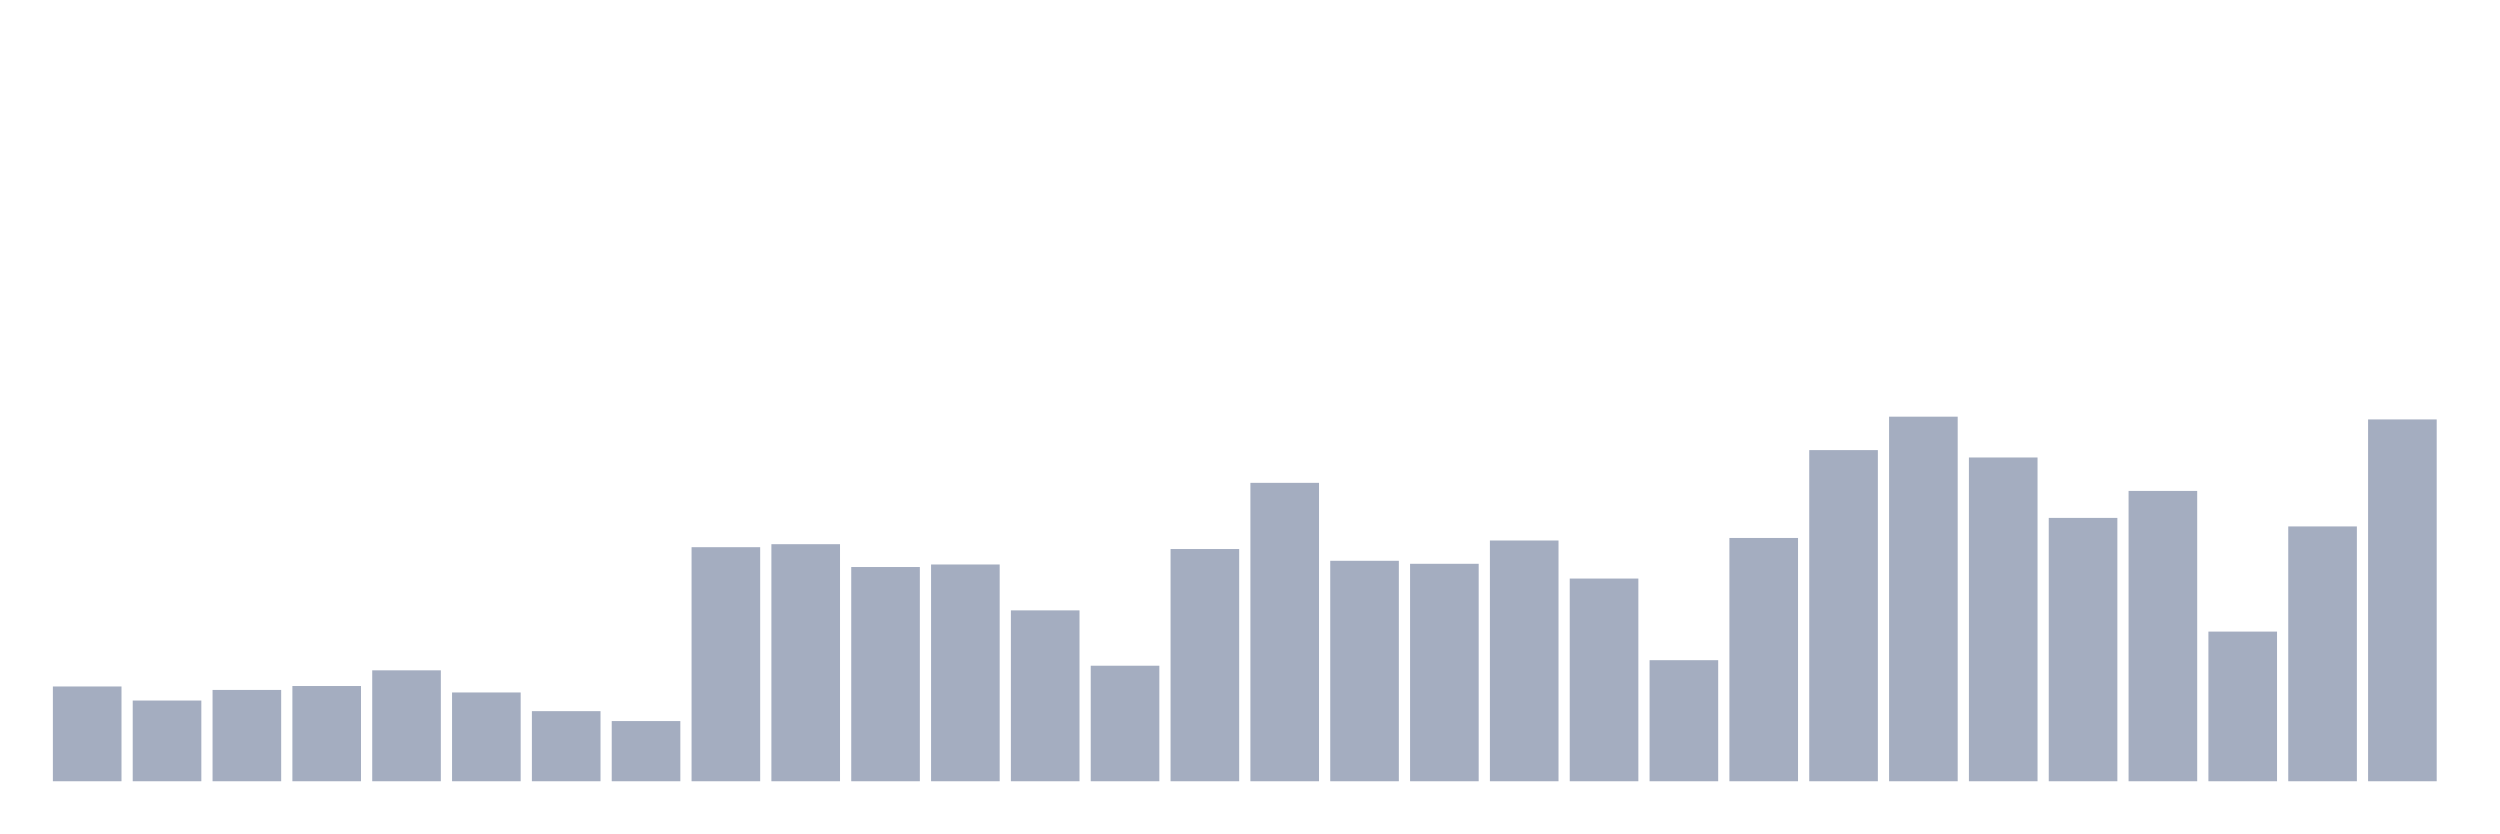
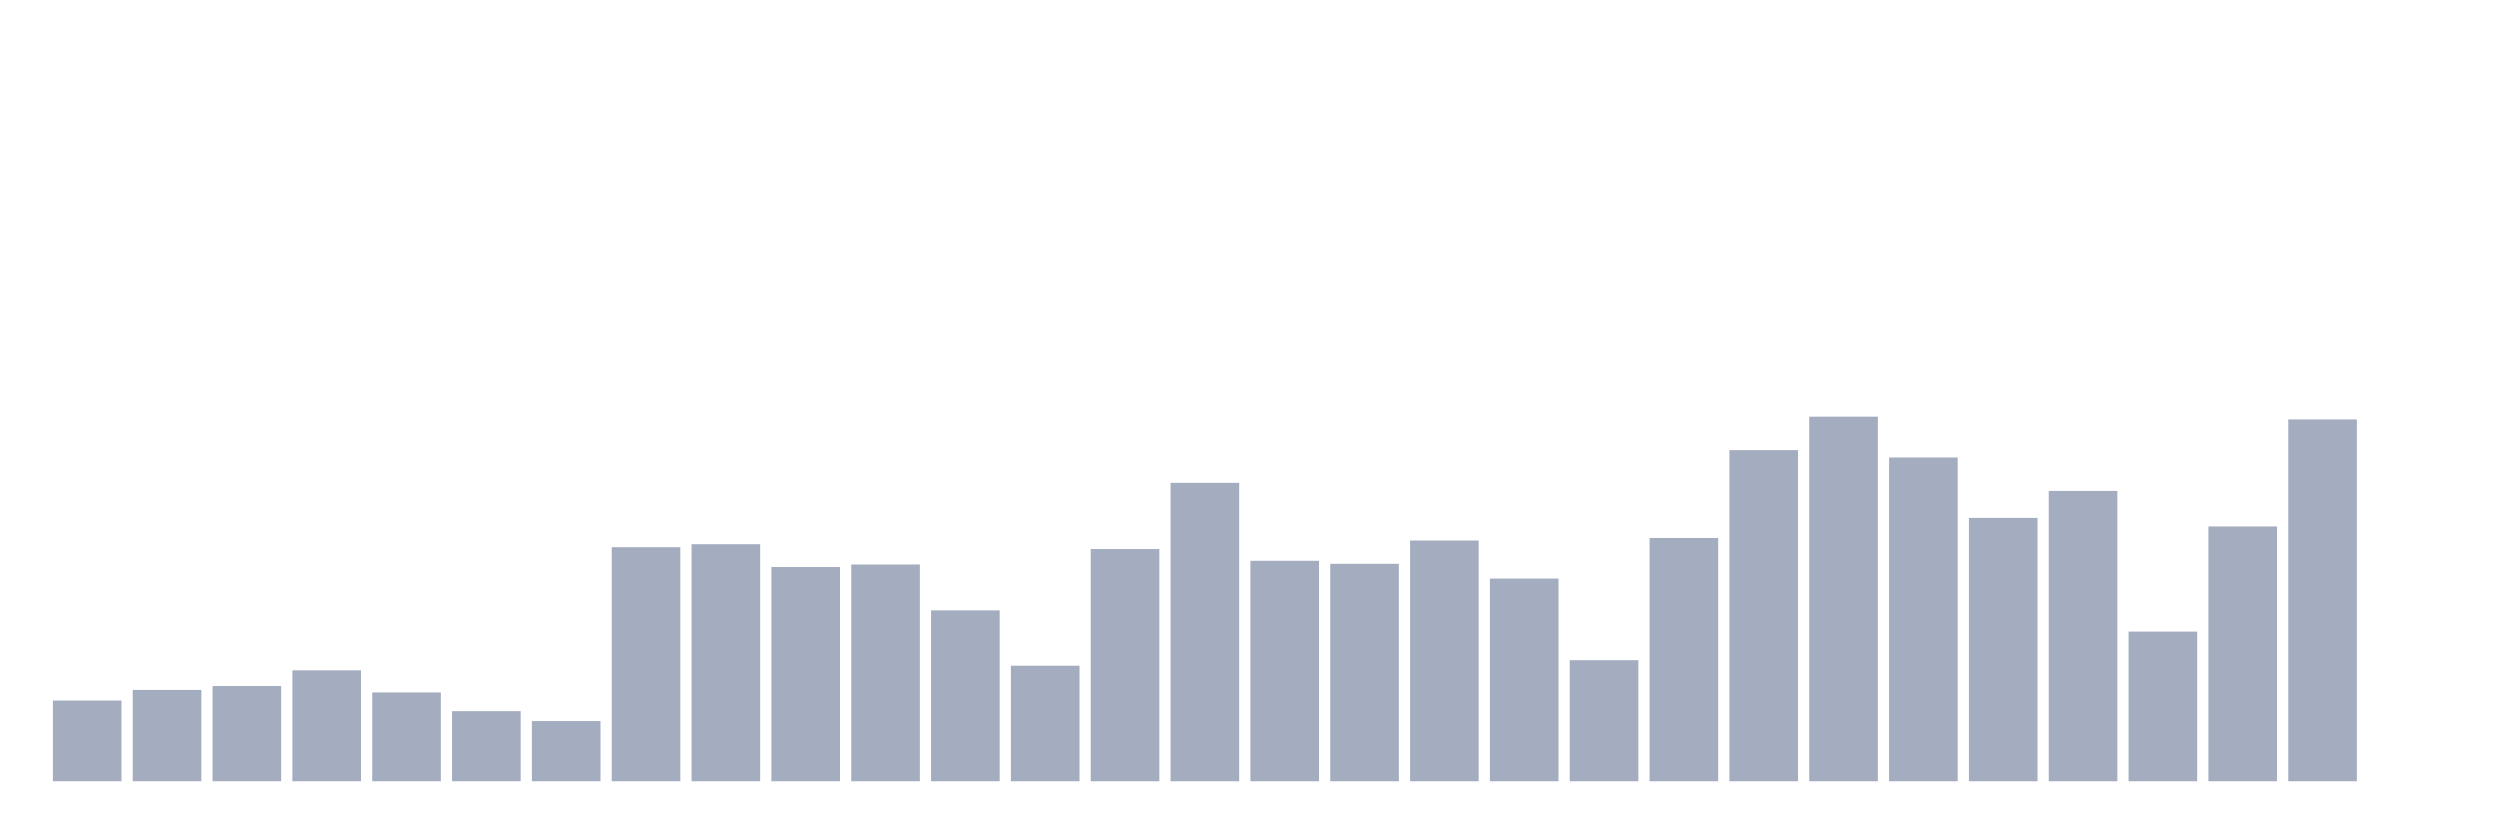
<svg xmlns="http://www.w3.org/2000/svg" viewBox="0 0 480 160">
  <g transform="translate(10,10)">
-     <rect class="bar" x="0.153" width="13.175" y="121.803" height="18.197" fill="rgb(164,173,192)" />
-     <rect class="bar" x="15.482" width="13.175" y="124.503" height="15.497" fill="rgb(164,173,192)" />
-     <rect class="bar" x="30.81" width="13.175" y="122.467" height="17.533" fill="rgb(164,173,192)" />
-     <rect class="bar" x="46.138" width="13.175" y="121.714" height="18.286" fill="rgb(164,173,192)" />
-     <rect class="bar" x="61.466" width="13.175" y="118.703" height="21.297" fill="rgb(164,173,192)" />
-     <rect class="bar" x="76.794" width="13.175" y="122.954" height="17.046" fill="rgb(164,173,192)" />
-     <rect class="bar" x="92.123" width="13.175" y="126.54" height="13.46" fill="rgb(164,173,192)" />
-     <rect class="bar" x="107.451" width="13.175" y="128.444" height="11.556" fill="rgb(164,173,192)" />
-     <rect class="bar" x="122.779" width="13.175" y="95.06" height="44.94" fill="rgb(164,173,192)" />
-     <rect class="bar" x="138.107" width="13.175" y="94.485" height="45.515" fill="rgb(164,173,192)" />
-     <rect class="bar" x="153.436" width="13.175" y="98.868" height="41.132" fill="rgb(164,173,192)" />
-     <rect class="bar" x="168.764" width="13.175" y="98.381" height="41.619" fill="rgb(164,173,192)" />
-     <rect class="bar" x="184.092" width="13.175" y="107.192" height="32.808" fill="rgb(164,173,192)" />
-     <rect class="bar" x="199.42" width="13.175" y="117.818" height="22.182" fill="rgb(164,173,192)" />
-     <rect class="bar" x="214.748" width="13.175" y="95.414" height="44.586" fill="rgb(164,173,192)" />
-     <rect class="bar" x="230.077" width="13.175" y="82.707" height="57.293" fill="rgb(164,173,192)" />
-     <rect class="bar" x="245.405" width="13.175" y="97.672" height="42.328" fill="rgb(164,173,192)" />
-     <rect class="bar" x="260.733" width="13.175" y="98.248" height="41.752" fill="rgb(164,173,192)" />
-     <rect class="bar" x="276.061" width="13.175" y="93.776" height="46.224" fill="rgb(164,173,192)" />
-     <rect class="bar" x="291.39" width="13.175" y="101.082" height="38.918" fill="rgb(164,173,192)" />
-     <rect class="bar" x="306.718" width="13.175" y="116.755" height="23.245" fill="rgb(164,173,192)" />
-     <rect class="bar" x="322.046" width="13.175" y="93.289" height="46.711" fill="rgb(164,173,192)" />
-     <rect class="bar" x="337.374" width="13.175" y="76.42" height="63.58" fill="rgb(164,173,192)" />
-     <rect class="bar" x="352.702" width="13.175" y="70" height="70" fill="rgb(164,173,192)" />
-     <rect class="bar" x="368.031" width="13.175" y="77.837" height="62.163" fill="rgb(164,173,192)" />
-     <rect class="bar" x="383.359" width="13.175" y="89.437" height="50.563" fill="rgb(164,173,192)" />
-     <rect class="bar" x="398.687" width="13.175" y="84.257" height="55.743" fill="rgb(164,173,192)" />
-     <rect class="bar" x="414.015" width="13.175" y="111.265" height="28.735" fill="rgb(164,173,192)" />
-     <rect class="bar" x="429.344" width="13.175" y="91.075" height="48.925" fill="rgb(164,173,192)" />
-     <rect class="bar" x="444.672" width="13.175" y="70.531" height="69.469" fill="rgb(164,173,192)" />
+     <rect class="bar" x="0.153" width="13.175" y="124.503" height="15.497" fill="rgb(164,173,192)" />
+     <rect class="bar" x="15.482" width="13.175" y="122.467" height="17.533" fill="rgb(164,173,192)" />
+     <rect class="bar" x="30.81" width="13.175" y="121.714" height="18.286" fill="rgb(164,173,192)" />
+     <rect class="bar" x="46.138" width="13.175" y="118.703" height="21.297" fill="rgb(164,173,192)" />
+     <rect class="bar" x="61.466" width="13.175" y="122.954" height="17.046" fill="rgb(164,173,192)" />
+     <rect class="bar" x="76.794" width="13.175" y="126.54" height="13.46" fill="rgb(164,173,192)" />
+     <rect class="bar" x="92.123" width="13.175" y="128.444" height="11.556" fill="rgb(164,173,192)" />
+     <rect class="bar" x="107.451" width="13.175" y="95.06" height="44.94" fill="rgb(164,173,192)" />
+     <rect class="bar" x="122.779" width="13.175" y="94.485" height="45.515" fill="rgb(164,173,192)" />
+     <rect class="bar" x="138.107" width="13.175" y="98.868" height="41.132" fill="rgb(164,173,192)" />
+     <rect class="bar" x="153.436" width="13.175" y="98.381" height="41.619" fill="rgb(164,173,192)" />
+     <rect class="bar" x="168.764" width="13.175" y="107.192" height="32.808" fill="rgb(164,173,192)" />
+     <rect class="bar" x="184.092" width="13.175" y="117.818" height="22.182" fill="rgb(164,173,192)" />
+     <rect class="bar" x="199.42" width="13.175" y="95.414" height="44.586" fill="rgb(164,173,192)" />
+     <rect class="bar" x="214.748" width="13.175" y="82.707" height="57.293" fill="rgb(164,173,192)" />
+     <rect class="bar" x="230.077" width="13.175" y="97.672" height="42.328" fill="rgb(164,173,192)" />
+     <rect class="bar" x="245.405" width="13.175" y="98.248" height="41.752" fill="rgb(164,173,192)" />
+     <rect class="bar" x="260.733" width="13.175" y="93.776" height="46.224" fill="rgb(164,173,192)" />
+     <rect class="bar" x="276.061" width="13.175" y="101.082" height="38.918" fill="rgb(164,173,192)" />
+     <rect class="bar" x="291.39" width="13.175" y="116.755" height="23.245" fill="rgb(164,173,192)" />
+     <rect class="bar" x="306.718" width="13.175" y="93.289" height="46.711" fill="rgb(164,173,192)" />
+     <rect class="bar" x="322.046" width="13.175" y="76.42" height="63.58" fill="rgb(164,173,192)" />
+     <rect class="bar" x="337.374" width="13.175" y="70" height="70" fill="rgb(164,173,192)" />
+     <rect class="bar" x="352.702" width="13.175" y="77.837" height="62.163" fill="rgb(164,173,192)" />
+     <rect class="bar" x="368.031" width="13.175" y="89.437" height="50.563" fill="rgb(164,173,192)" />
+     <rect class="bar" x="383.359" width="13.175" y="84.257" height="55.743" fill="rgb(164,173,192)" />
+     <rect class="bar" x="398.687" width="13.175" y="111.265" height="28.735" fill="rgb(164,173,192)" />
+     <rect class="bar" x="414.015" width="13.175" y="91.075" height="48.925" fill="rgb(164,173,192)" />
+     <rect class="bar" x="429.344" width="13.175" y="70.531" height="69.469" fill="rgb(164,173,192)" />
+     <rect class="bar" x="444.672" width="13.175" y="140" height="0" fill="rgb(164,173,192)" />
  </g>
</svg>
